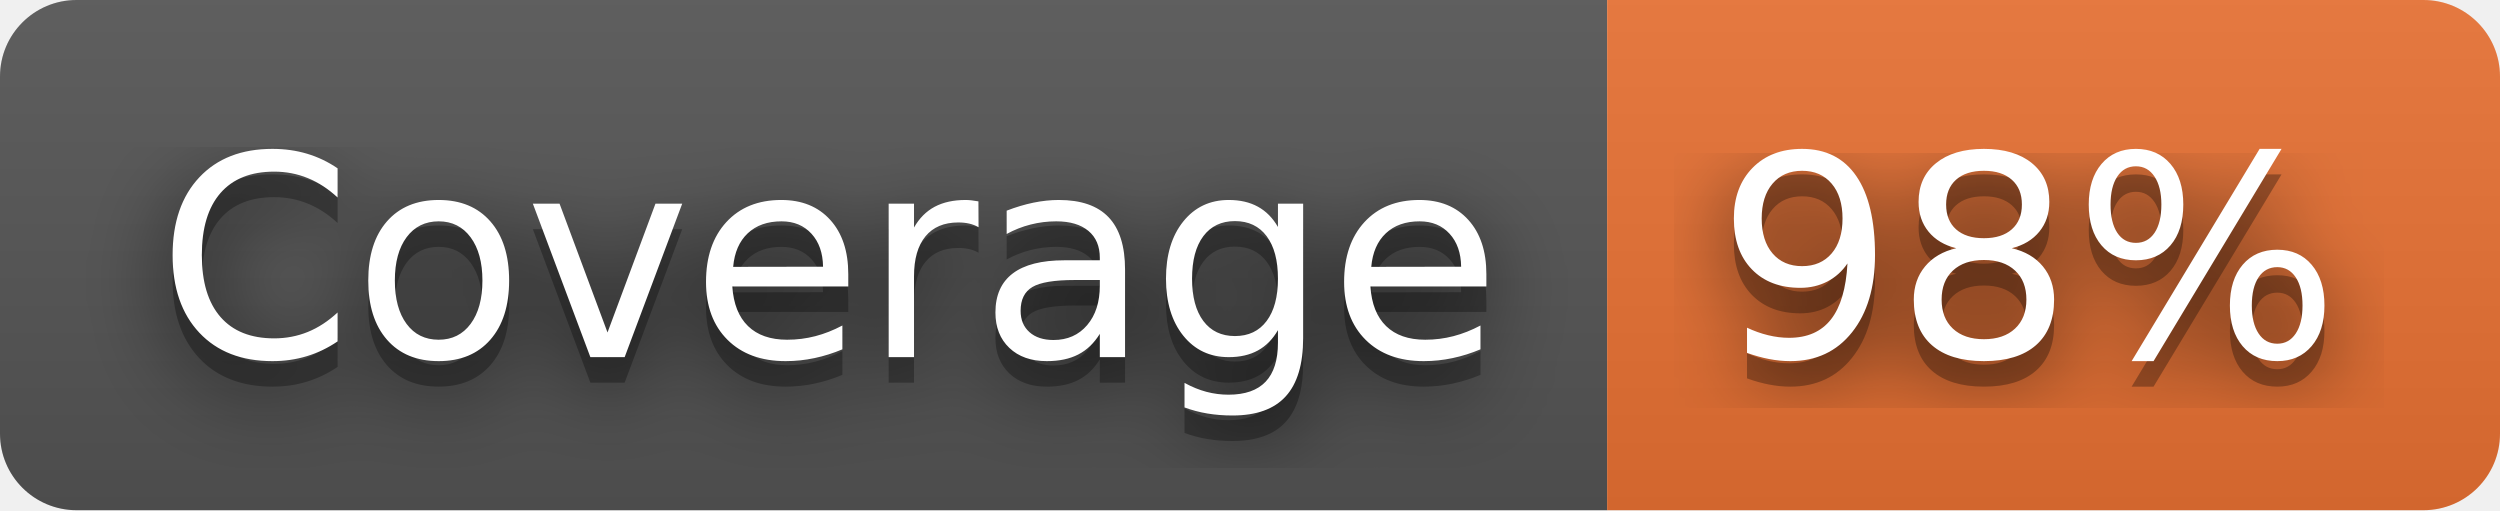
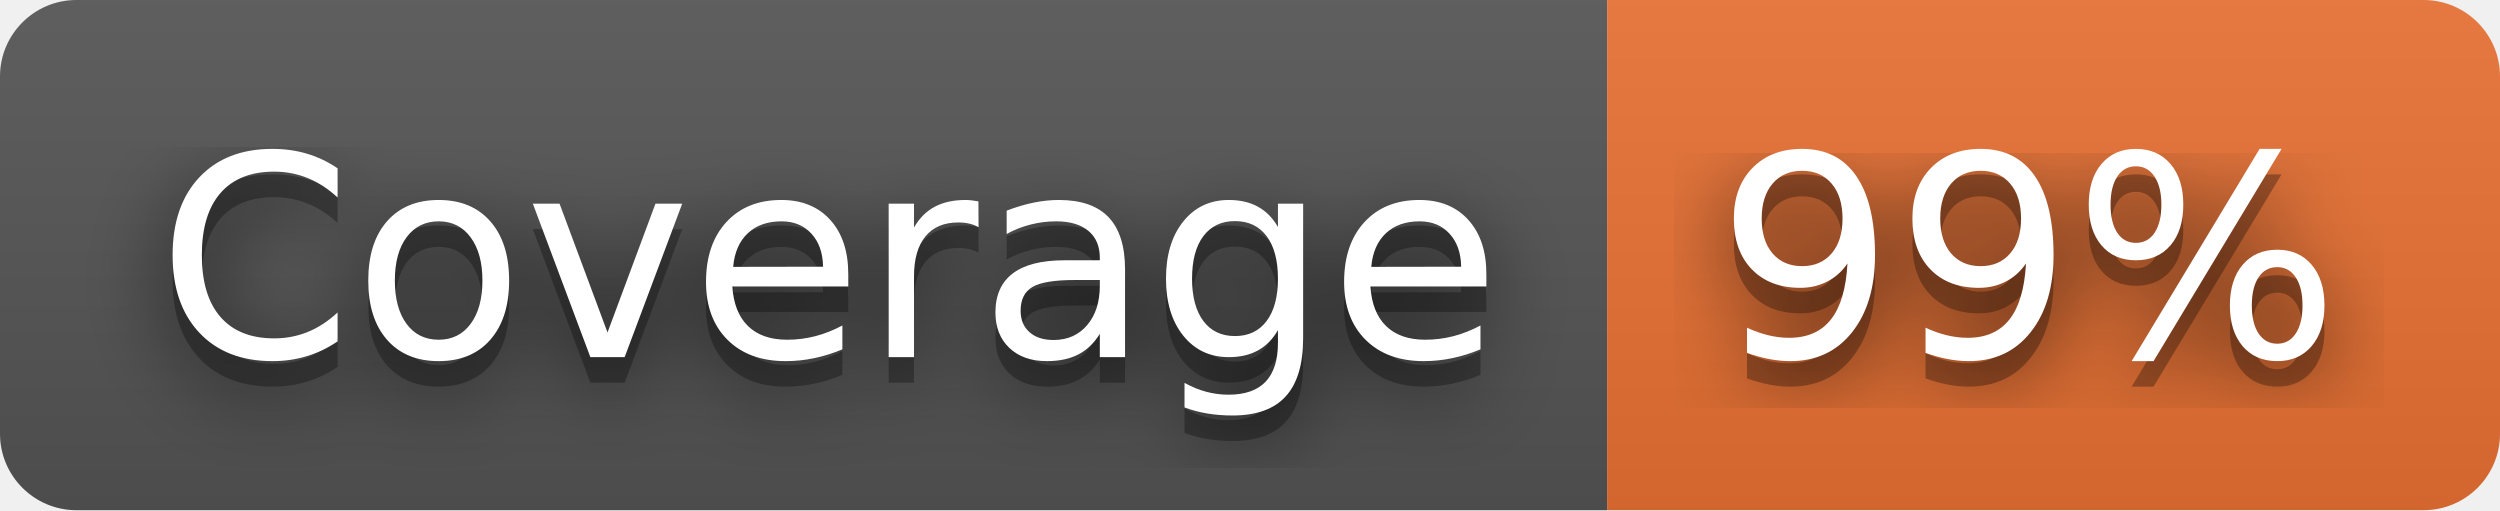
- <svg xmlns="http://www.w3.org/2000/svg" width="98" height="20" role="img" aria-label="Coverage: 98%">
+ <svg xmlns="http://www.w3.org/2000/svg" width="98" height="20" role="img" aria-label="Coverage: 99%">
  <filter id="blur">
    <feGaussianBlur stdDeviation="16" />
  </filter>
  <linearGradient id="s" x2="0" y2="100%">
    <stop offset="0" stop-color="#bbb" stop-opacity=".1" />
    <stop offset="1" stop-opacity=".1" />
  </linearGradient>
  <clipPath id="r">
    <rect width="98" height="20" rx="3" />
  </clipPath>
  <g clip-path="url(#r)">
    <rect width="63" height="20" fill="#555" />
    <rect x="63" width="35" height="20" fill="#ea7233" />
    <rect width="98" height="20" fill="url(#s)" />
  </g>
  <g fill="#fff" text-anchor="middle" font-family="Verdana,Geneva,DejaVu Sans,sans-serif" text-rendering="geometricPrecision" font-size="110">
    <g transform="scale(.1)">
      <g aria-hidden="true" fill="#010101">
        <text x="325" y="150" fill-opacity=".8" filter="url(#blur)" textLength="530">Coverage</text>
        <text x="325" y="150" fill-opacity=".3" textLength="530">Coverage</text>
      </g>
      <text x="325" y="140" textLength="530">Coverage</text>
    </g>
    <g transform="scale(.1)">
      <g aria-hidden="true" fill="#010101">
-         <text x="795" y="150" fill-opacity=".8" filter="url(#blur)" textLength="250">98%</text>
-         <text x="795" y="150" fill-opacity=".3" textLength="250">98%</text>
+         <text x="795" y="150" fill-opacity=".8" filter="url(#blur)" textLength="250">99%</text>
+         <text x="795" y="150" fill-opacity=".3" textLength="250">99%</text>
      </g>
-       <text x="795" y="140" textLength="250">98%</text>
+       <text x="795" y="140" textLength="250">99%</text>
    </g>
  </g>
</svg>
